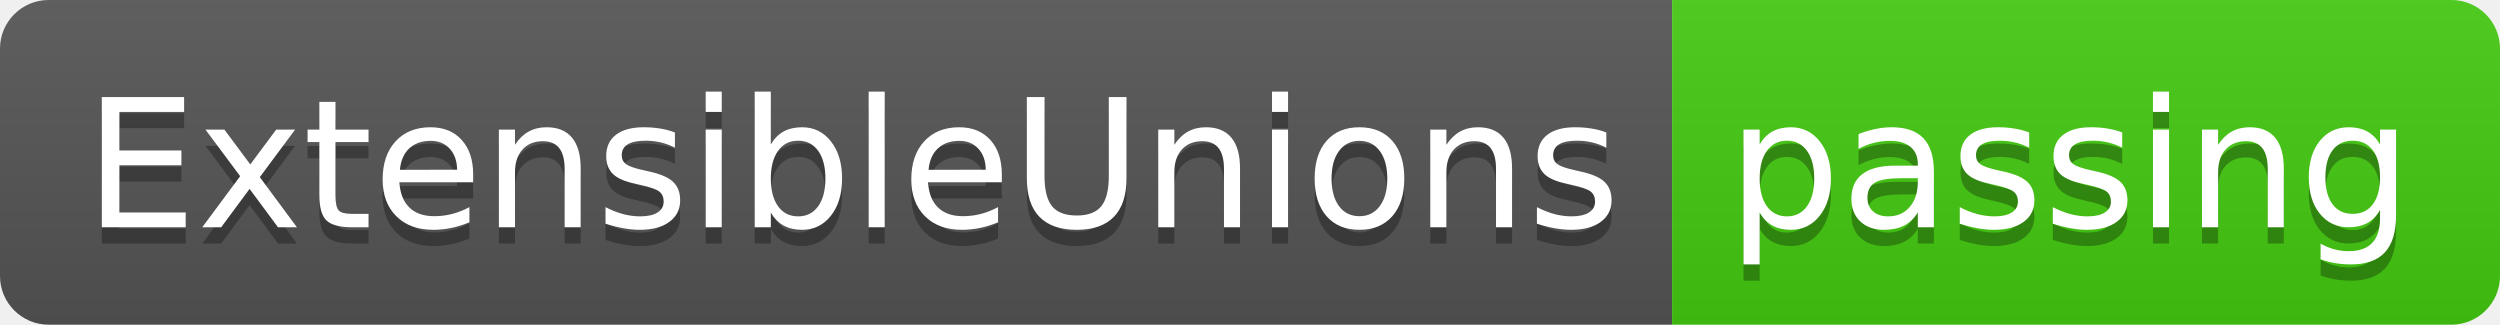
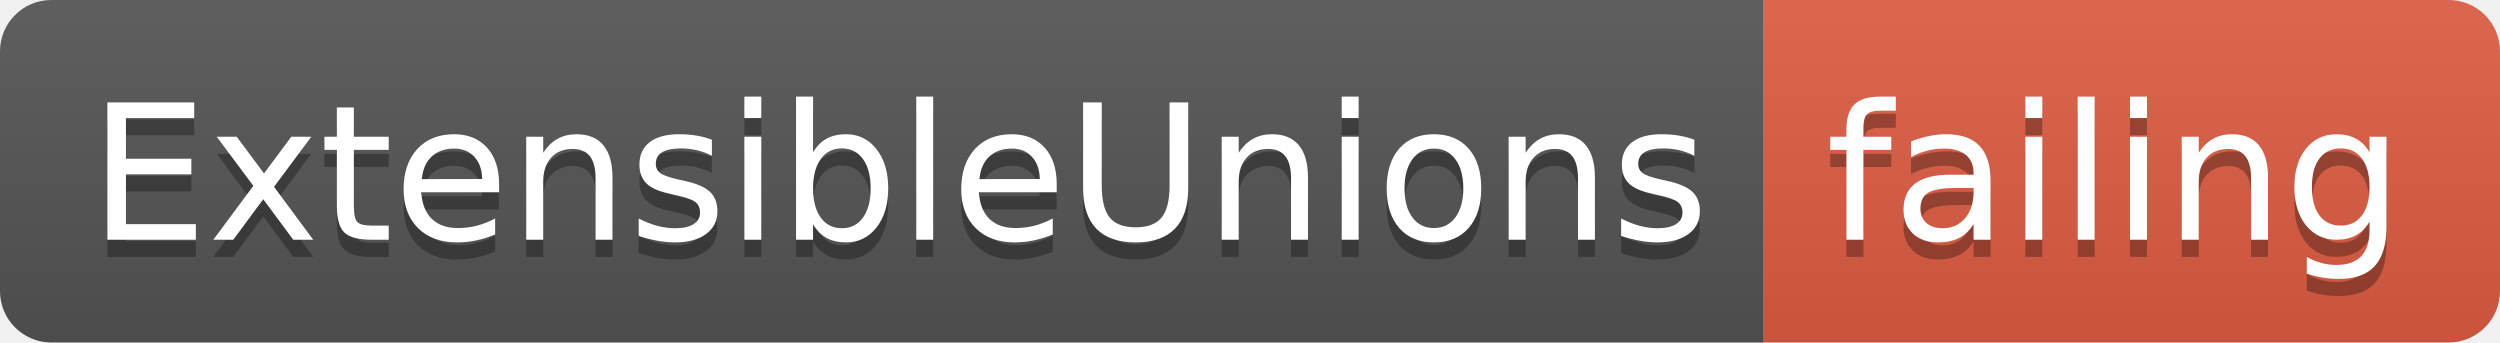
- <svg xmlns="http://www.w3.org/2000/svg" width="154" height="20">
+ <svg xmlns="http://www.w3.org/2000/svg" width="146" height="20">
  <linearGradient id="smooth" x2="0" y2="100%">
    <stop offset="0" stop-color="#bbb" stop-opacity=".1" />
    <stop offset="1" stop-opacity=".1" />
  </linearGradient>
  <clipPath id="round">
-     <rect width="154" height="20" rx="3" fill="#fff" />
+     <rect width="146" height="20" rx="3" fill="#fff" />
  </clipPath>
  <g clip-path="url(#round)">
    <rect width="103" height="20" fill="#555" />
-     <rect x="103" width="51" height="20" fill="#4c1" />
-     <rect width="154" height="20" fill="url(#smooth)" />
+     <rect x="103" width="43" height="20" fill="#e05d44" />
+     <rect width="146" height="20" fill="url(#smooth)" />
  </g>
  <g fill="#fff" text-anchor="middle" font-family="DejaVu Sans,Verdana,Geneva,sans-serif" font-size="110">
    <text x="525" y="150" fill="#010101" fill-opacity=".3" transform="scale(0.1)" textLength="930" lengthAdjust="spacing">ExtensibleUnions</text>
    <text x="525" y="140" transform="scale(0.1)" textLength="930" lengthAdjust="spacing">ExtensibleUnions</text>
-     <text x="1275" y="150" fill="#010101" fill-opacity=".3" transform="scale(0.1)" textLength="410" lengthAdjust="spacing">passing</text>
-     <text x="1275" y="140" transform="scale(0.1)" textLength="410" lengthAdjust="spacing">passing</text>
+     <text x="1235" y="150" fill="#010101" fill-opacity=".3" transform="scale(0.1)" textLength="330" lengthAdjust="spacing">failing</text>
+     <text x="1235" y="140" transform="scale(0.1)" textLength="330" lengthAdjust="spacing">failing</text>
  </g>
</svg>
